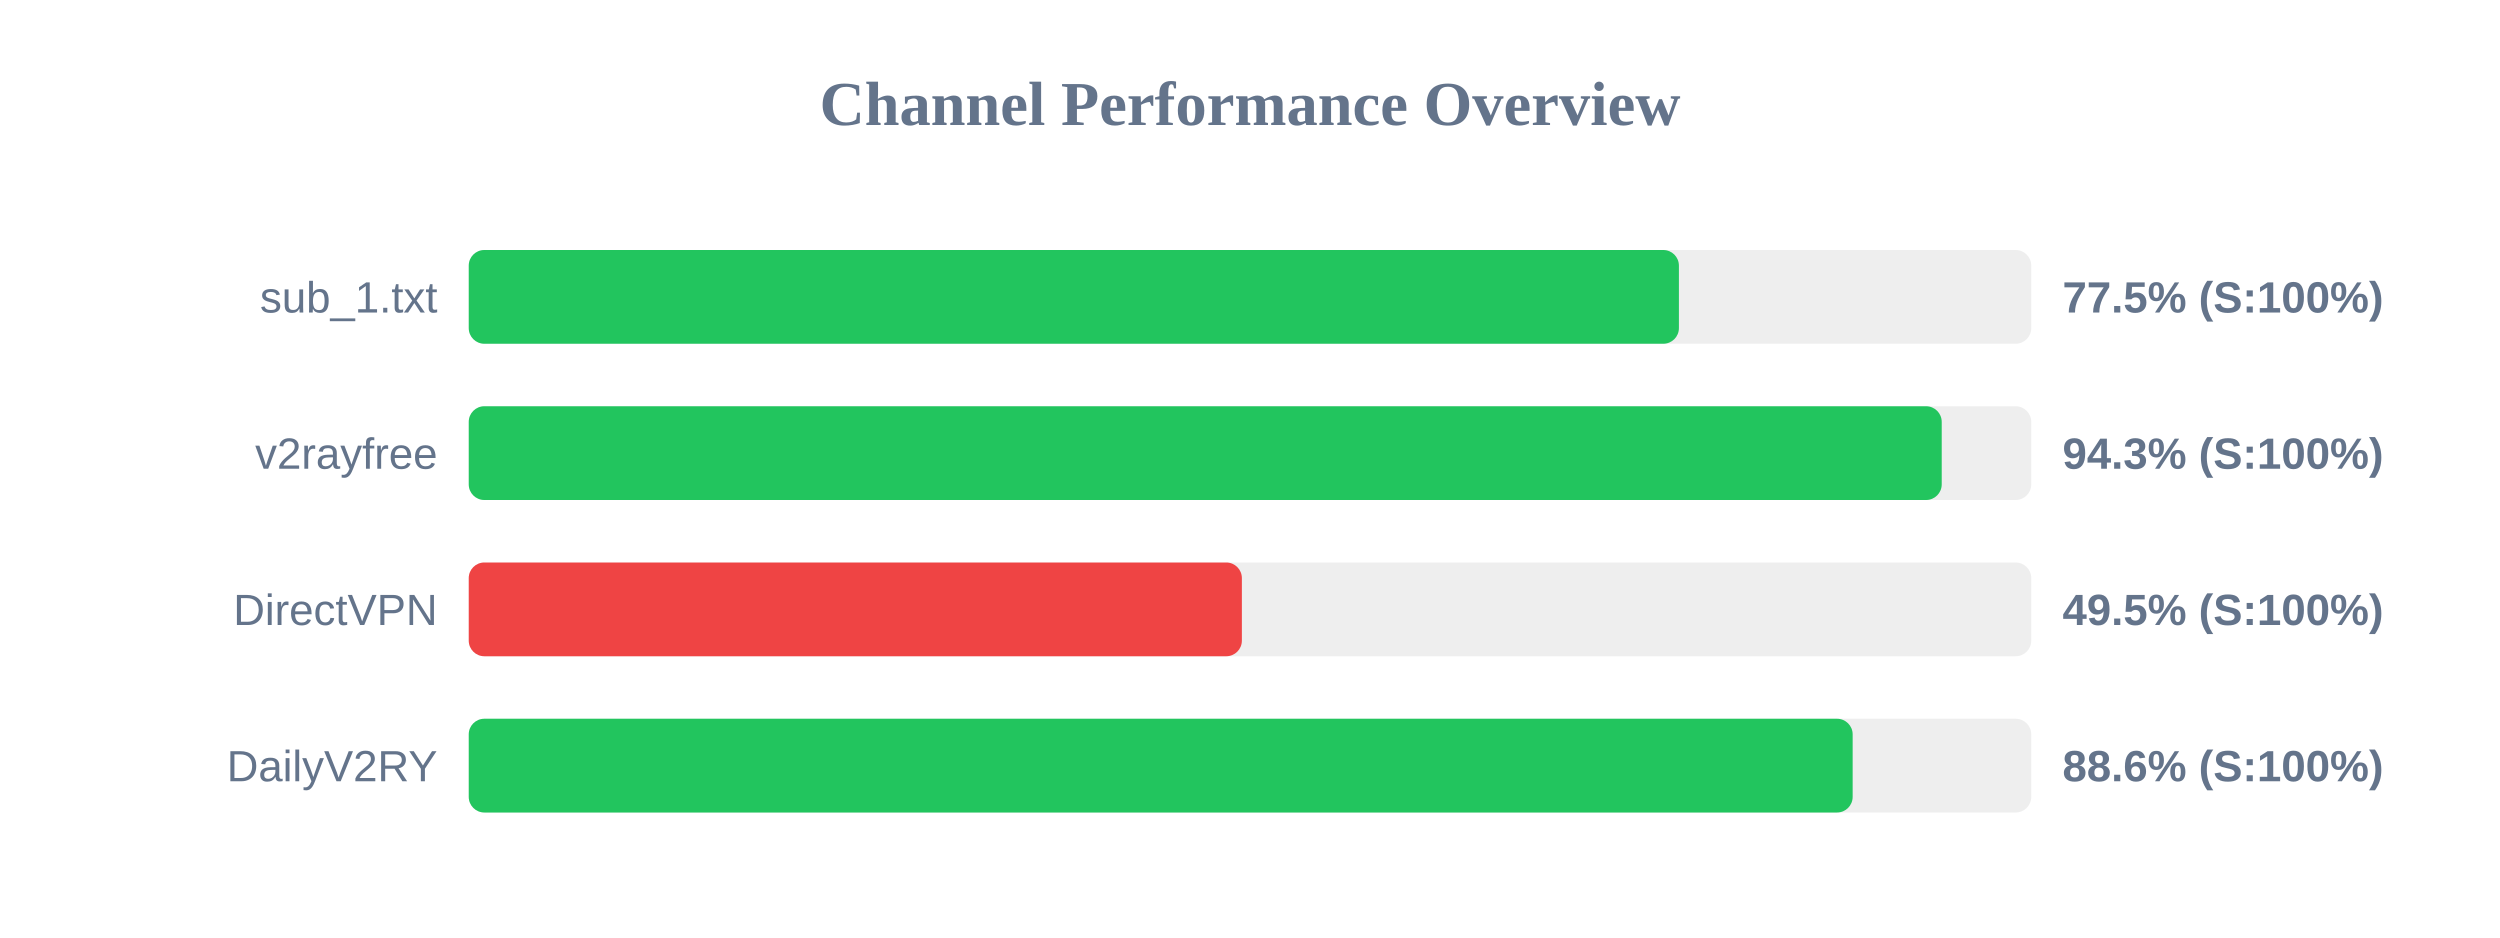
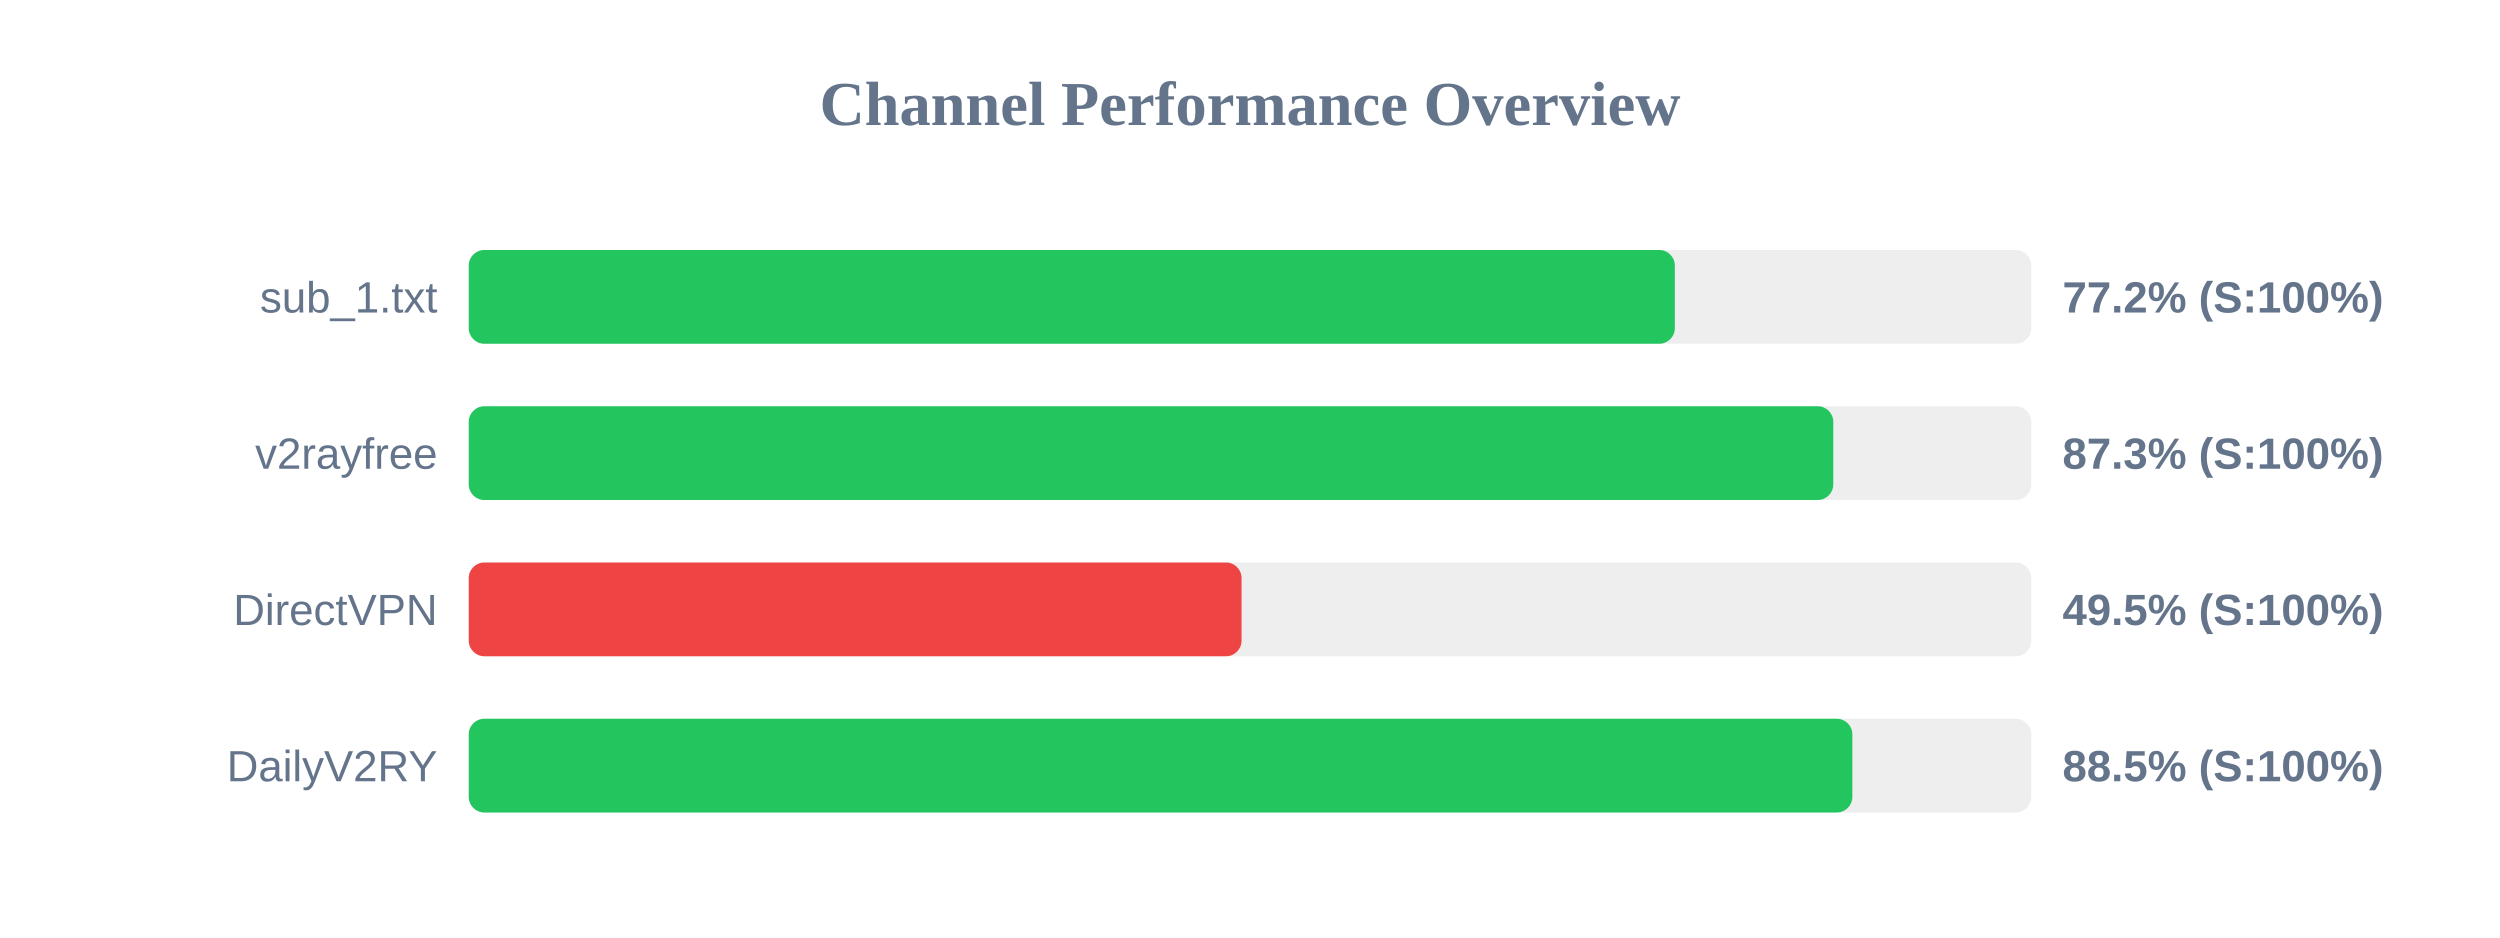
<svg xmlns="http://www.w3.org/2000/svg" width="800" height="300" version="1.1">
  <style>
        .row { font: 14px Arial; fill: #64748b; }
        .score { font: bold 14px Arial; fill: #64748b; }
    </style>
  <text x="400" y="40" text-anchor="middle" font-size="20px" font-weight="bold" fill="#64748b">Channel Performance Overview</text>
  <rect x="150" y="80" width="500" height="30" fill="#eee" rx="5" />
-   <rect x="150" y="80" width="387.25" height="30" fill="#22c55e" rx="5" />
+   <rect x="150" y="80" width="385.95" height="30" fill="#22c55e" rx="5" />
  <text x="140" y="100" text-anchor="end" class="row">sub_1.txt</text>
-   <text x="660" y="100" text-anchor="start" class="score">77.5% (S:100%)</text>
+   <text x="660" y="100" text-anchor="start" class="score">77.2% (S:100%)</text>
  <rect x="150" y="130" width="500" height="30" fill="#eee" rx="5" />
-   <rect x="150" y="130" width="471.35" height="30" fill="#22c55e" rx="5" />
+   <rect x="150" y="130" width="436.65" height="30" fill="#22c55e" rx="5" />
  <text x="140" y="150" text-anchor="end" class="row">v2rayfree</text>
-   <text x="660" y="150" text-anchor="start" class="score">94.3% (S:100%)</text>
+   <text x="660" y="150" text-anchor="start" class="score">87.3% (S:100%)</text>
  <rect x="150" y="180" width="500" height="30" fill="#eee" rx="5" />
-   <rect x="150" y="180" width="247.4" height="30" fill="#ef4444" rx="5" />
+   <rect x="150" y="180" width="247.3" height="30" fill="#ef4444" rx="5" />
  <text x="140" y="200" text-anchor="end" class="row">DirectVPN</text>
  <text x="660" y="200" text-anchor="start" class="score">49.5% (S:100%)</text>
  <rect x="150" y="230" width="500" height="30" fill="#eee" rx="5" />
-   <rect x="150" y="230" width="442.85" height="30" fill="#22c55e" rx="5" />
+   <rect x="150" y="230" width="442.75" height="30" fill="#22c55e" rx="5" />
  <text x="140" y="250" text-anchor="end" class="row">DailyV2RY</text>
-   <text x="660" y="250" text-anchor="start" class="score">88.6% (S:100%)</text>
+   <text x="660" y="250" text-anchor="start" class="score">88.5% (S:100%)</text>
</svg>
